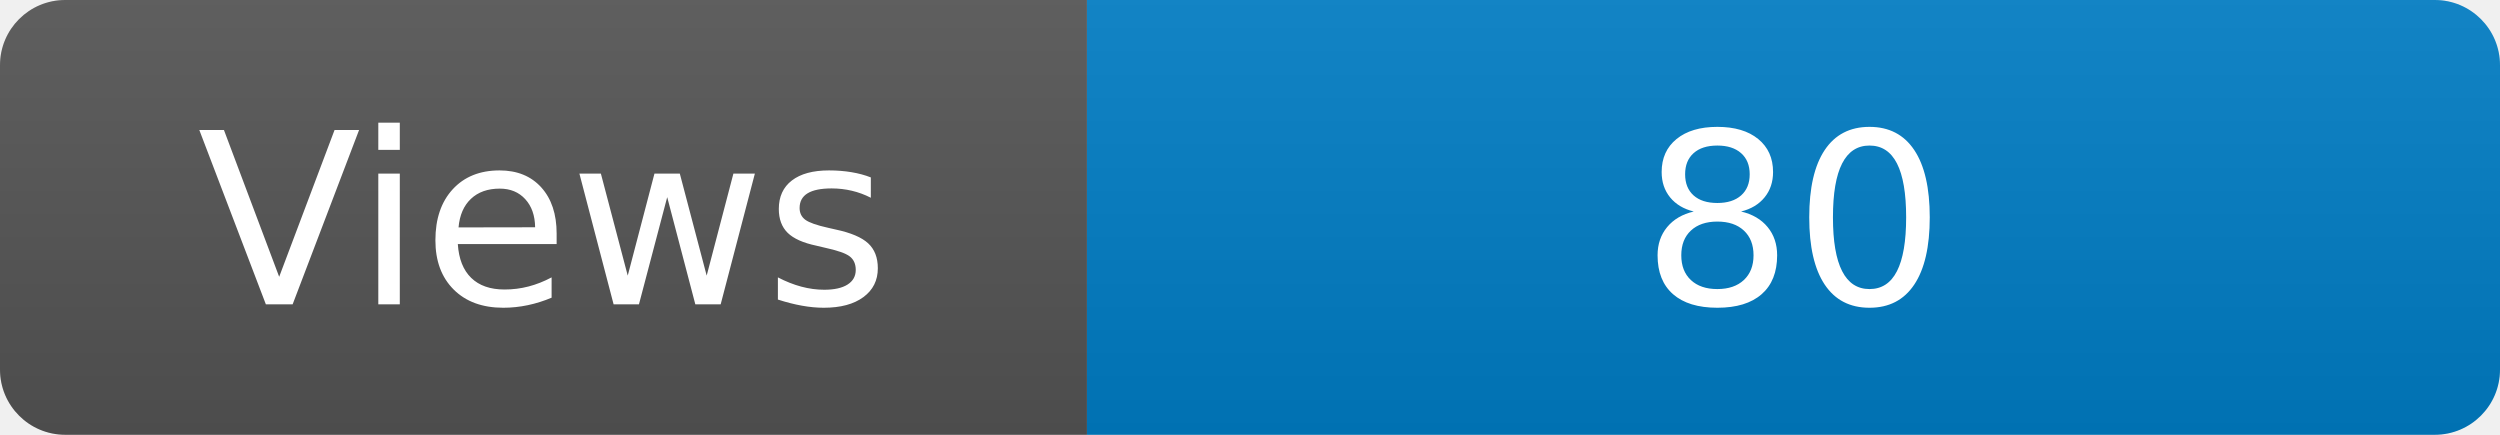
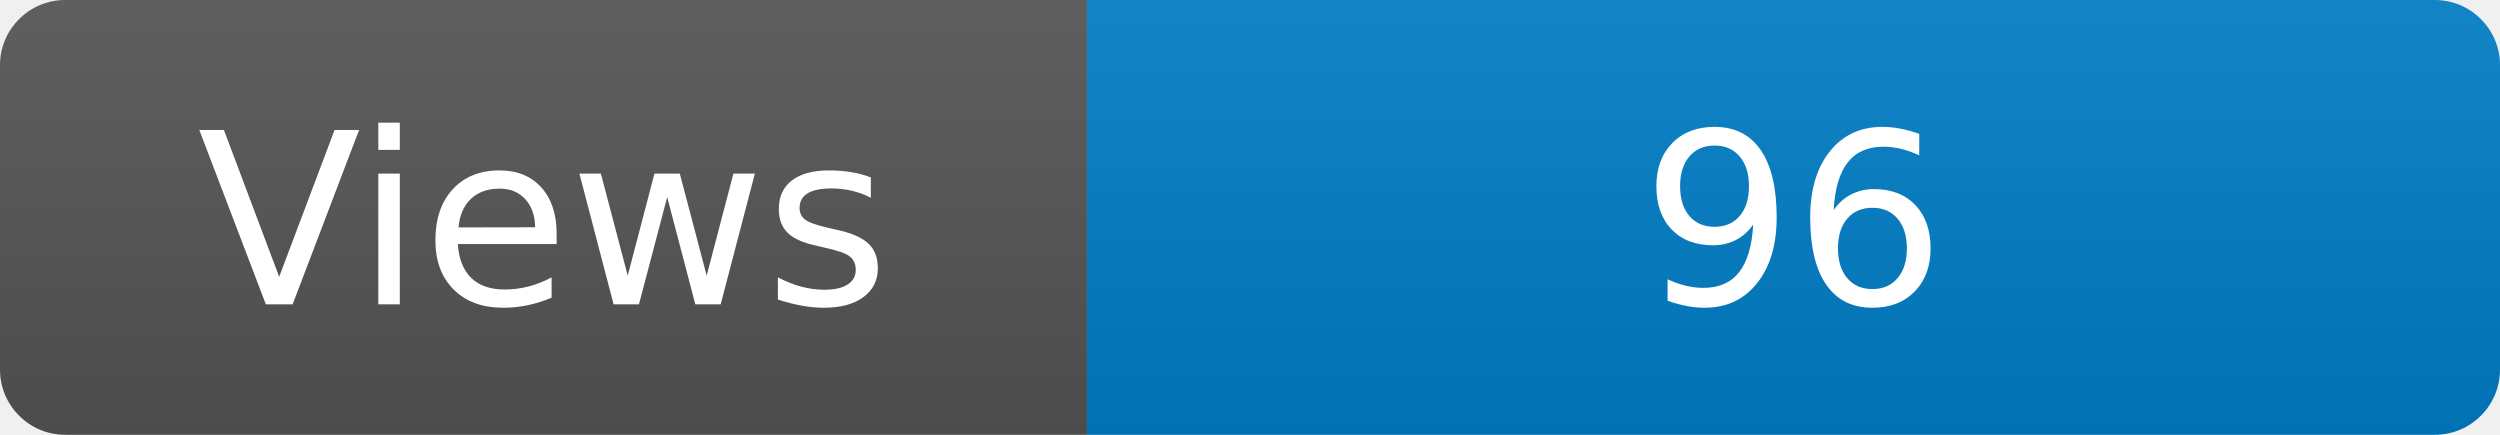
<svg xmlns="http://www.w3.org/2000/svg" width="115" height="20" role="img" aria-label="Maintained?: yes">
  <linearGradient id="s" x2="0" y2="100%">
    <stop offset="0" stop-color="#bbb" stop-opacity=".1" />
    <stop offset="1" stop-opacity=".1" />
  </linearGradient>
  <clipPath id="r">
    <rect width="115" height="20" rx="3" fill="#fff" />
  </clipPath>
  <g clip-path="url(#r)">
    <rect width="50" height="20" fill="#555" />
    <rect x="50" width="160" height="20" fill="#007ec6" />
    <rect width="115" height="20" fill="url(#s)" />
  </g>
  <g fill="#fff" text-anchor="middle" font-family="Verdana,Geneva,DejaVu Sans,sans-serif" font-size="110">
    <text x="250" y="140" transform="scale(.1)" fill="#fff">Views</text>
-     <text x="825" y="140" transform="scale(.1)" fill="#fff">80</text>
+     <text x="825" y="140" transform="scale(.1)" fill="#fff">96</text>
  </g>
</svg>
